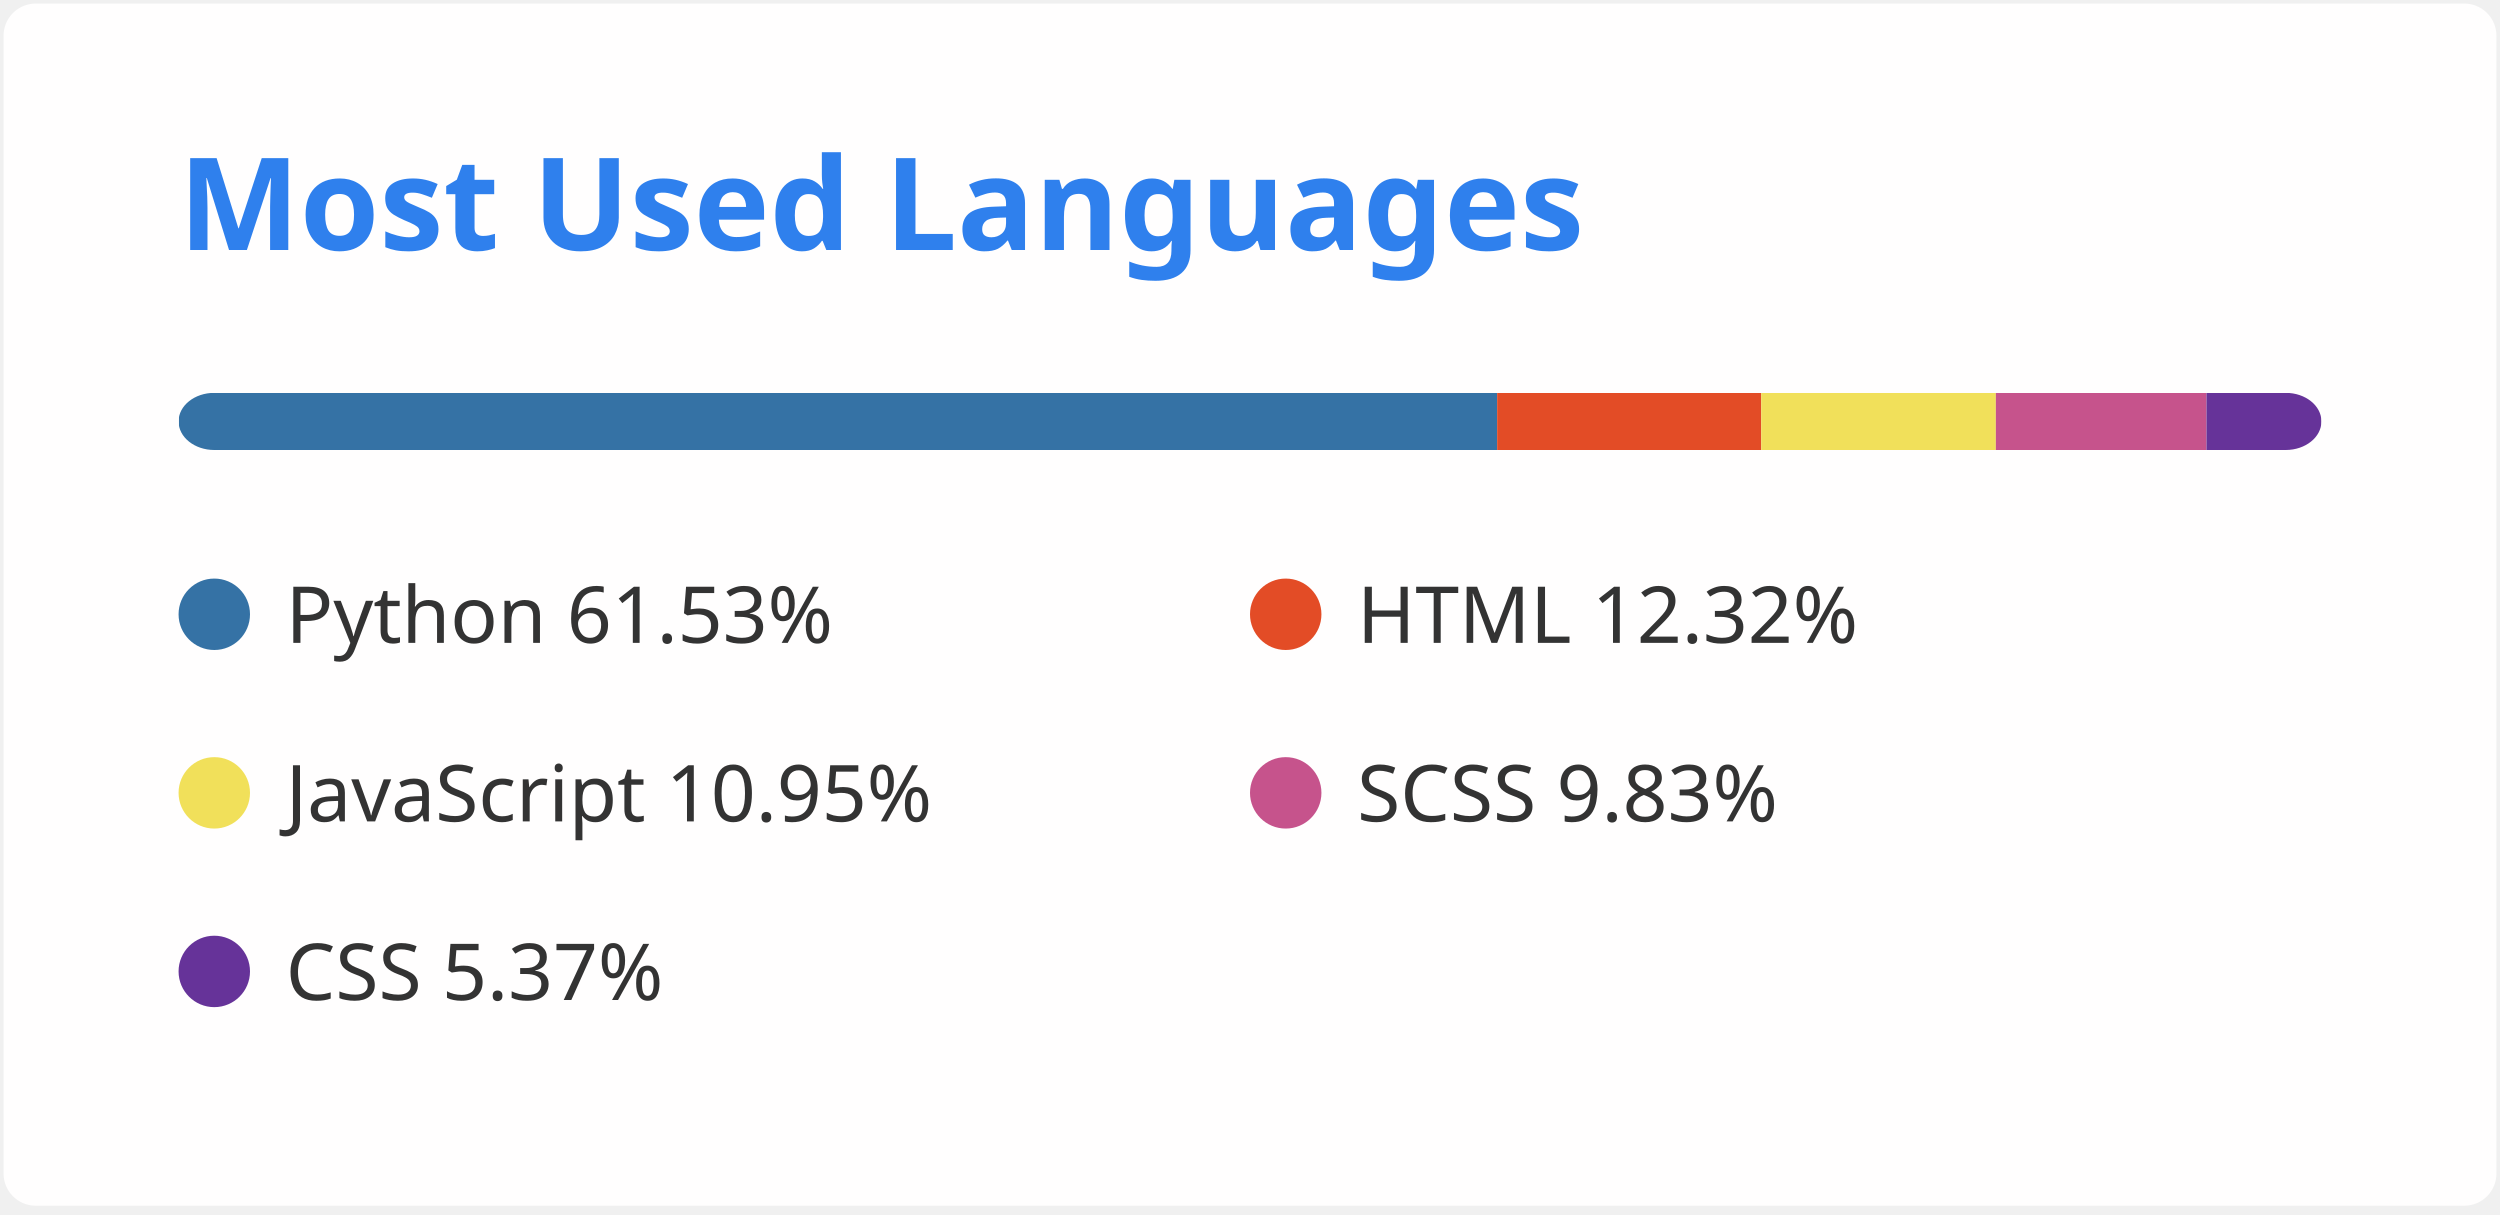
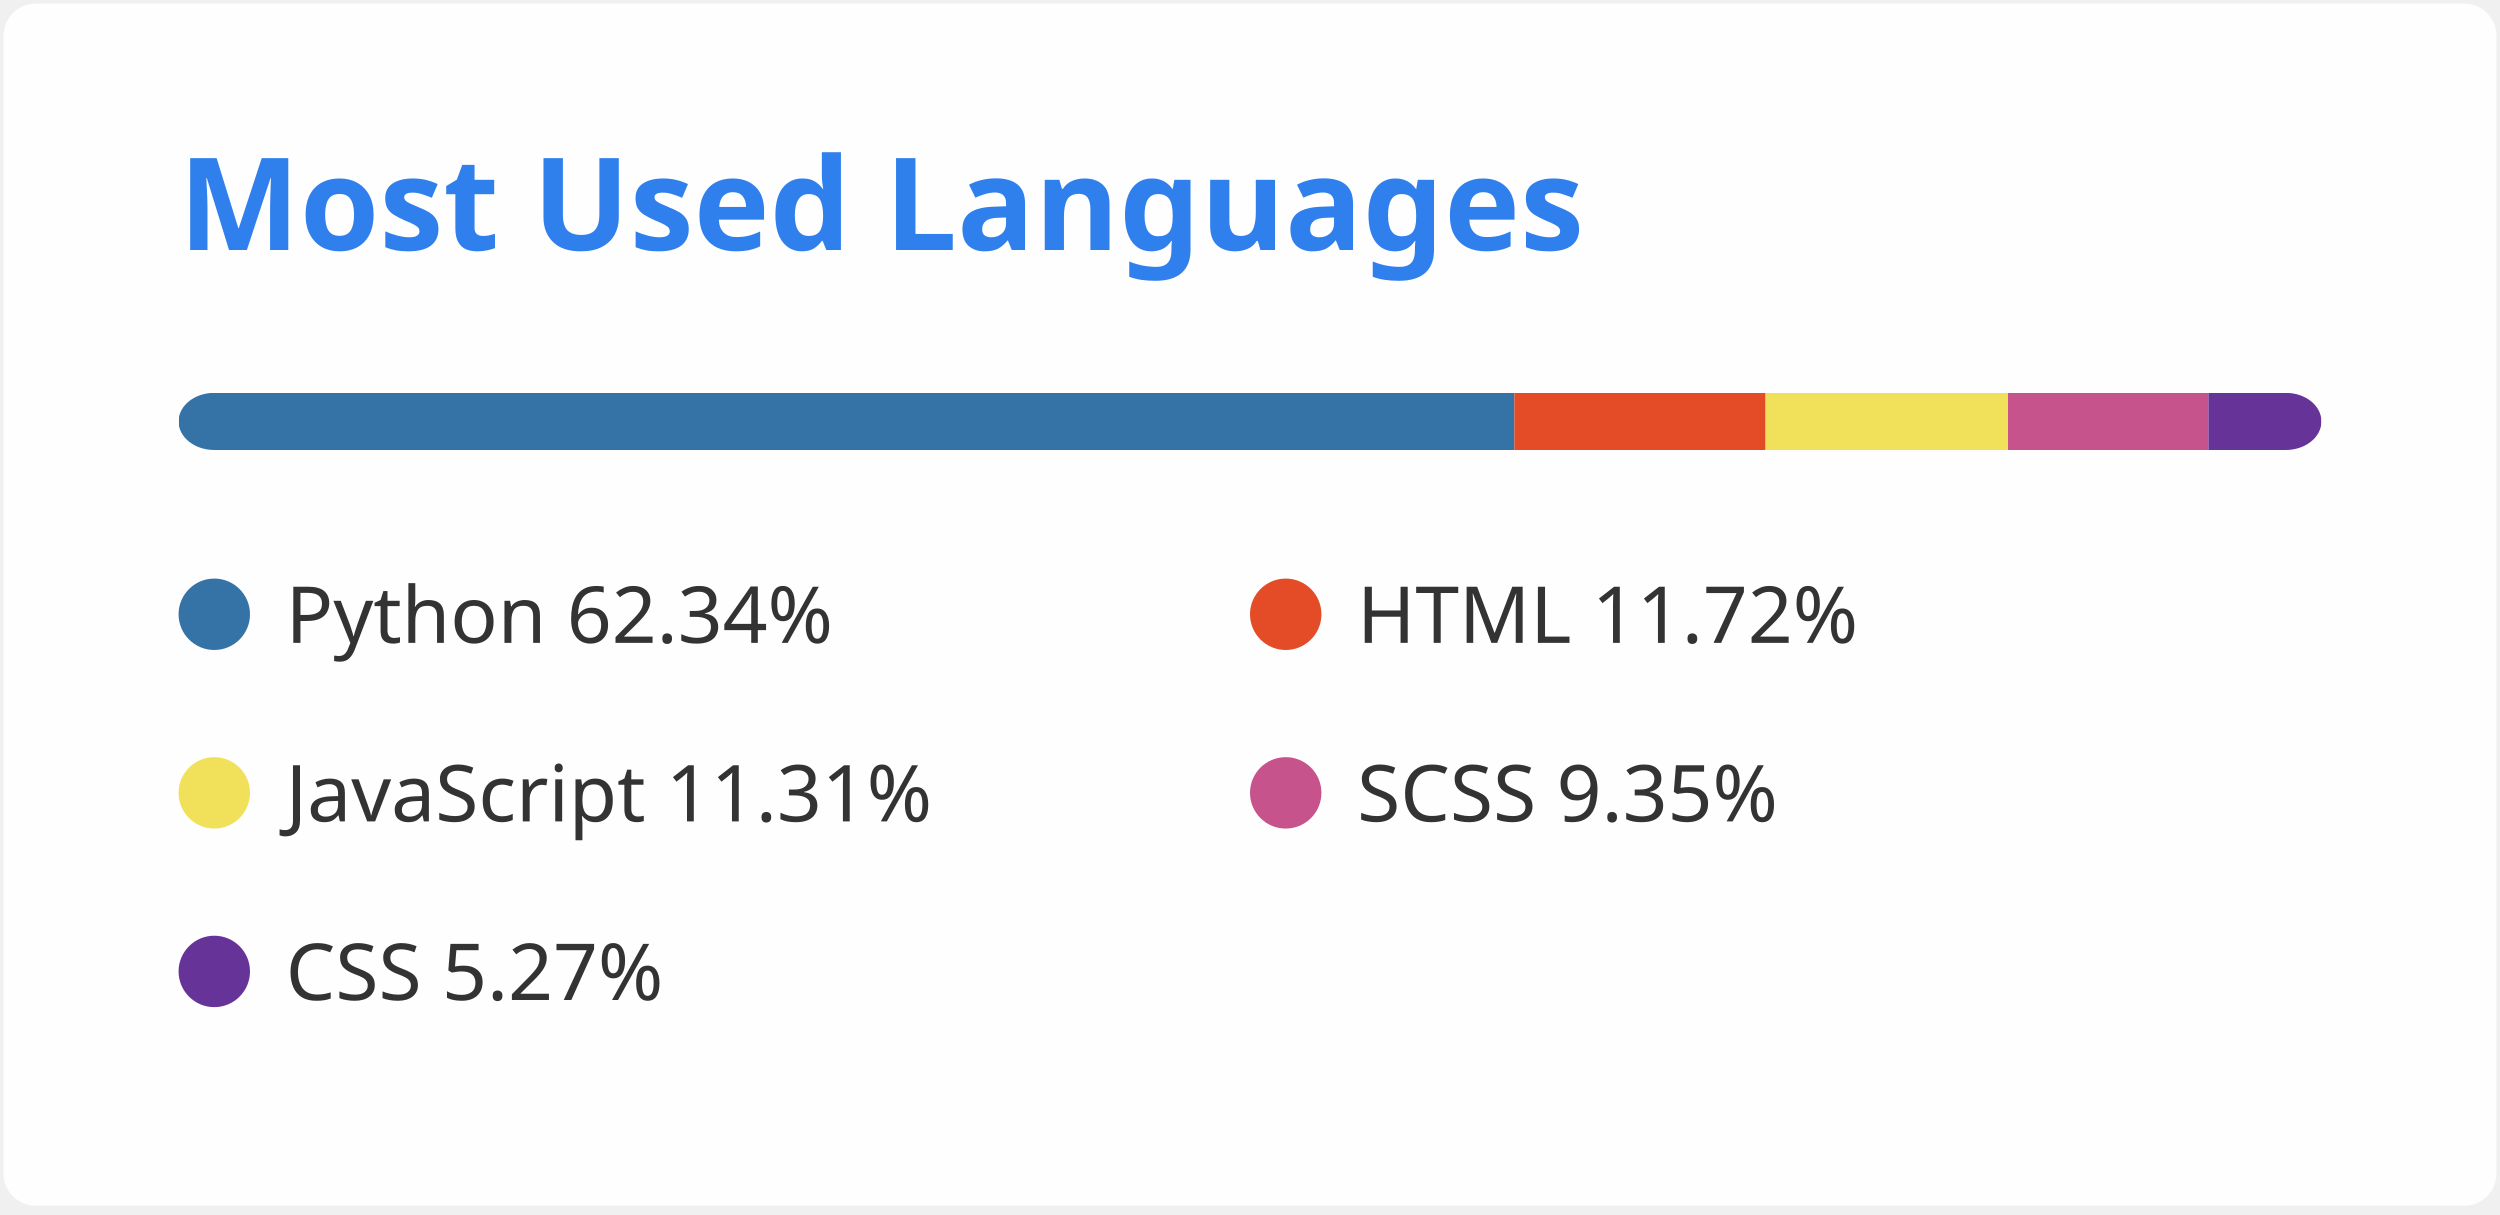
<svg xmlns="http://www.w3.org/2000/svg" width="350" height="170" viewBox="0 0 350 170" fill="none">
  <style>
          .header {
            font: 600 18px 'Segoe UI', Ubuntu, Sans-Serif;
            fill: #2f80ed;
            animation: fadeInAnimation 0.8s ease-in-out forwards;
          }
          
    .lang-name { font: 400 11px 'Segoe UI', Ubuntu, Sans-Serif; fill: #333 }
  

          
        </style>

        undefined

        <rect data-testid="card-bg" x="0.5" y="0.5" rx="4.5" height="99%" stroke="#E4E2E2" width="349" fill="#fffefe" stroke-opacity="0" />
  <g data-testid="card-title" transform="translate(25, 35)">
    <g transform="translate(0, 0)">
      <text x="0" y="0" class="header" data-testid="header">Most Used Languages</text>
    </g>
  </g>
  <g data-testid="main-card-body" transform="translate(0, 55)">
    <svg data-testid="lang-items" x="25">
      <mask id="rect-mask">
        <rect x="0" y="0" width="300" height="8" fill="white" rx="5" />
      </mask>
-       <rect mask="url(#rect-mask)" data-testid="lang-progress" x="0" y="0" width="184.60" height="8" fill="#3572A5" />
-       <rect mask="url(#rect-mask)" data-testid="lang-progress" x="184.6" y="0" width="36.97" height="8" fill="#e34c26" />
-       <rect mask="url(#rect-mask)" data-testid="lang-progress" x="221.57" y="0" width="32.85" height="8" fill="#f1e05a" />
-       <rect mask="url(#rect-mask)" data-testid="lang-progress" x="254.42" y="0" width="29.49" height="8" fill="#c6538c" />
-       <rect mask="url(#rect-mask)" data-testid="lang-progress" x="283.91" y="0" width="16.10" height="8" fill="#663399" />
+       <rect mask="url(#rect-mask)" data-testid="lang-progress" x="0" y="0" width="187.01" height="8" fill="#3572A5" />
+       <rect mask="url(#rect-mask)" data-testid="lang-progress" x="187.01" y="0" width="35.17" height="8" fill="#e34c26" />
+       <rect mask="url(#rect-mask)" data-testid="lang-progress" x="222.18" y="0" width="33.94" height="8" fill="#f1e05a" />
+       <rect mask="url(#rect-mask)" data-testid="lang-progress" x="256.12" y="0" width="28.06" height="8" fill="#c6538c" />
+       <rect mask="url(#rect-mask)" data-testid="lang-progress" x="284.18" y="0" width="15.82" height="8" fill="#663399" />
      <g transform="translate(0, 25)">
        <circle cx="5" cy="6" r="5" fill="#3572A5" />
        <text data-testid="lang-name" x="15" y="10" class="lang-name">
-         Python 61.53%
+         Python 62.34%
      </text>
      </g>
      <g transform="translate(150, 25)">
        <circle cx="5" cy="6" r="5" fill="#e34c26" />
        <text data-testid="lang-name" x="15" y="10" class="lang-name">
-         HTML 12.32%
+         HTML 11.72%
      </text>
      </g>
      <g transform="translate(0, 50)">
        <circle cx="5" cy="6" r="5" fill="#f1e05a" />
        <text data-testid="lang-name" x="15" y="10" class="lang-name">
-         JavaScript 10.95%
+         JavaScript 11.31%
      </text>
      </g>
      <g transform="translate(150, 50)">
        <circle cx="5" cy="6" r="5" fill="#c6538c" />
        <text data-testid="lang-name" x="15" y="10" class="lang-name">
-         SCSS 9.83%
+         SCSS 9.35%
      </text>
      </g>
      <g transform="translate(0, 75)">
        <circle cx="5" cy="6" r="5" fill="#663399" />
        <text data-testid="lang-name" x="15" y="10" class="lang-name">
-         CSS 5.37%
+         CSS 5.27%
      </text>
      </g>
    </svg>
  </g>
</svg>
